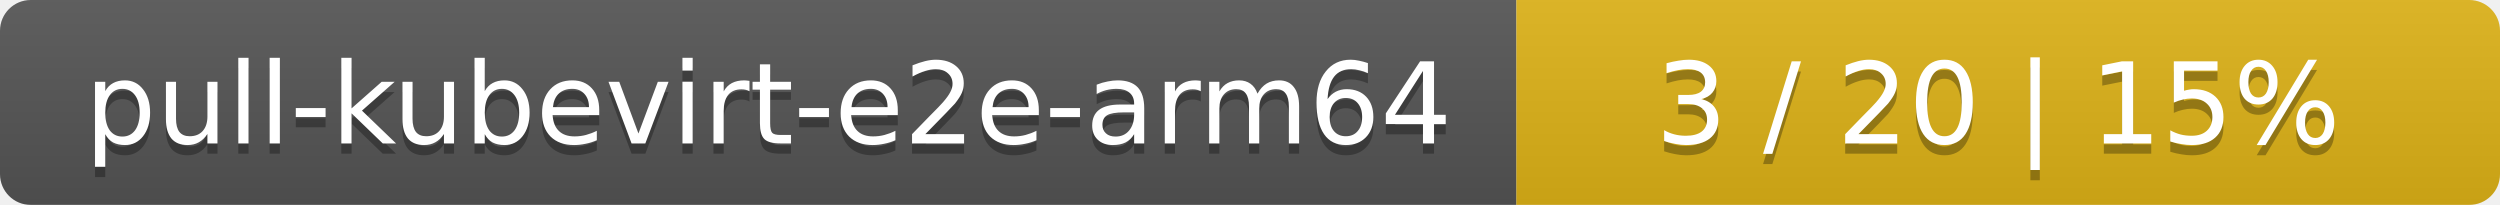
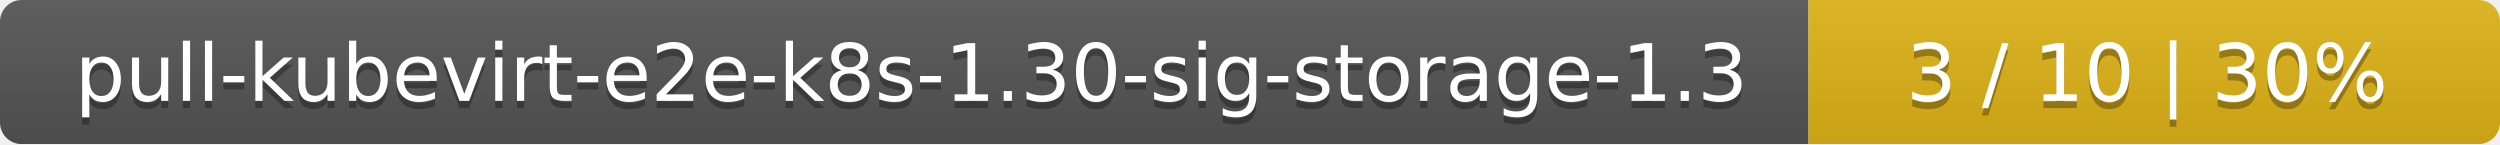
- <svg xmlns="http://www.w3.org/2000/svg" width="244" height="20">
+ <svg xmlns="http://www.w3.org/2000/svg" width="347" height="20">
  <linearGradient id="smooth" x2="0" y2="100%">
    <stop offset="0" stop-color="#bbb" stop-opacity=".1" />
    <stop offset="1" stop-opacity=".1" />
  </linearGradient>
  <mask id="round">
-     <rect width="244" height="20" rx="3" fill="#fff" />
+     <rect width="347" height="20" rx="3" fill="#fff" />
  </mask>
  <g mask="url(#round)">
-     <rect width="148" height="20" fill="#555" />
-     <rect x="148" width="96" height="20" fill="#dfb317" />
-     <rect width="244" height="20" fill="url(#smooth)" />
+     <rect width="251" height="20" fill="#555" />
+     <rect x="251" width="96" height="20" fill="#dfb317" />
+     <rect width="347" height="20" fill="url(#smooth)" />
  </g>
  <g fill="#fff" text-anchor="middle" font-family="DejaVu Sans,Verdana,Geneva,sans-serif" font-size="11">
-     <text x="75" y="15" fill="#010101" fill-opacity=".3">pull-kubevirt-e2e-arm64</text>
-     <text x="75" y="14">pull-kubevirt-e2e-arm64</text>
-     <text x="195" y="15" fill="#010101" fill-opacity=".3">3 / 20    |    15%</text>
-     <text x="195" y="14">3 / 20    |    15%</text>
+     <text x="126.5" y="15" fill="#010101" fill-opacity=".3">pull-kubevirt-e2e-k8s-1.30-sig-storage-1.3</text>
+     <text x="126.5" y="14">pull-kubevirt-e2e-k8s-1.30-sig-storage-1.3</text>
+     <text x="298" y="15" fill="#010101" fill-opacity=".3">3 / 10    |    30%</text>
+     <text x="298" y="14">3 / 10    |    30%</text>
  </g>
</svg>
